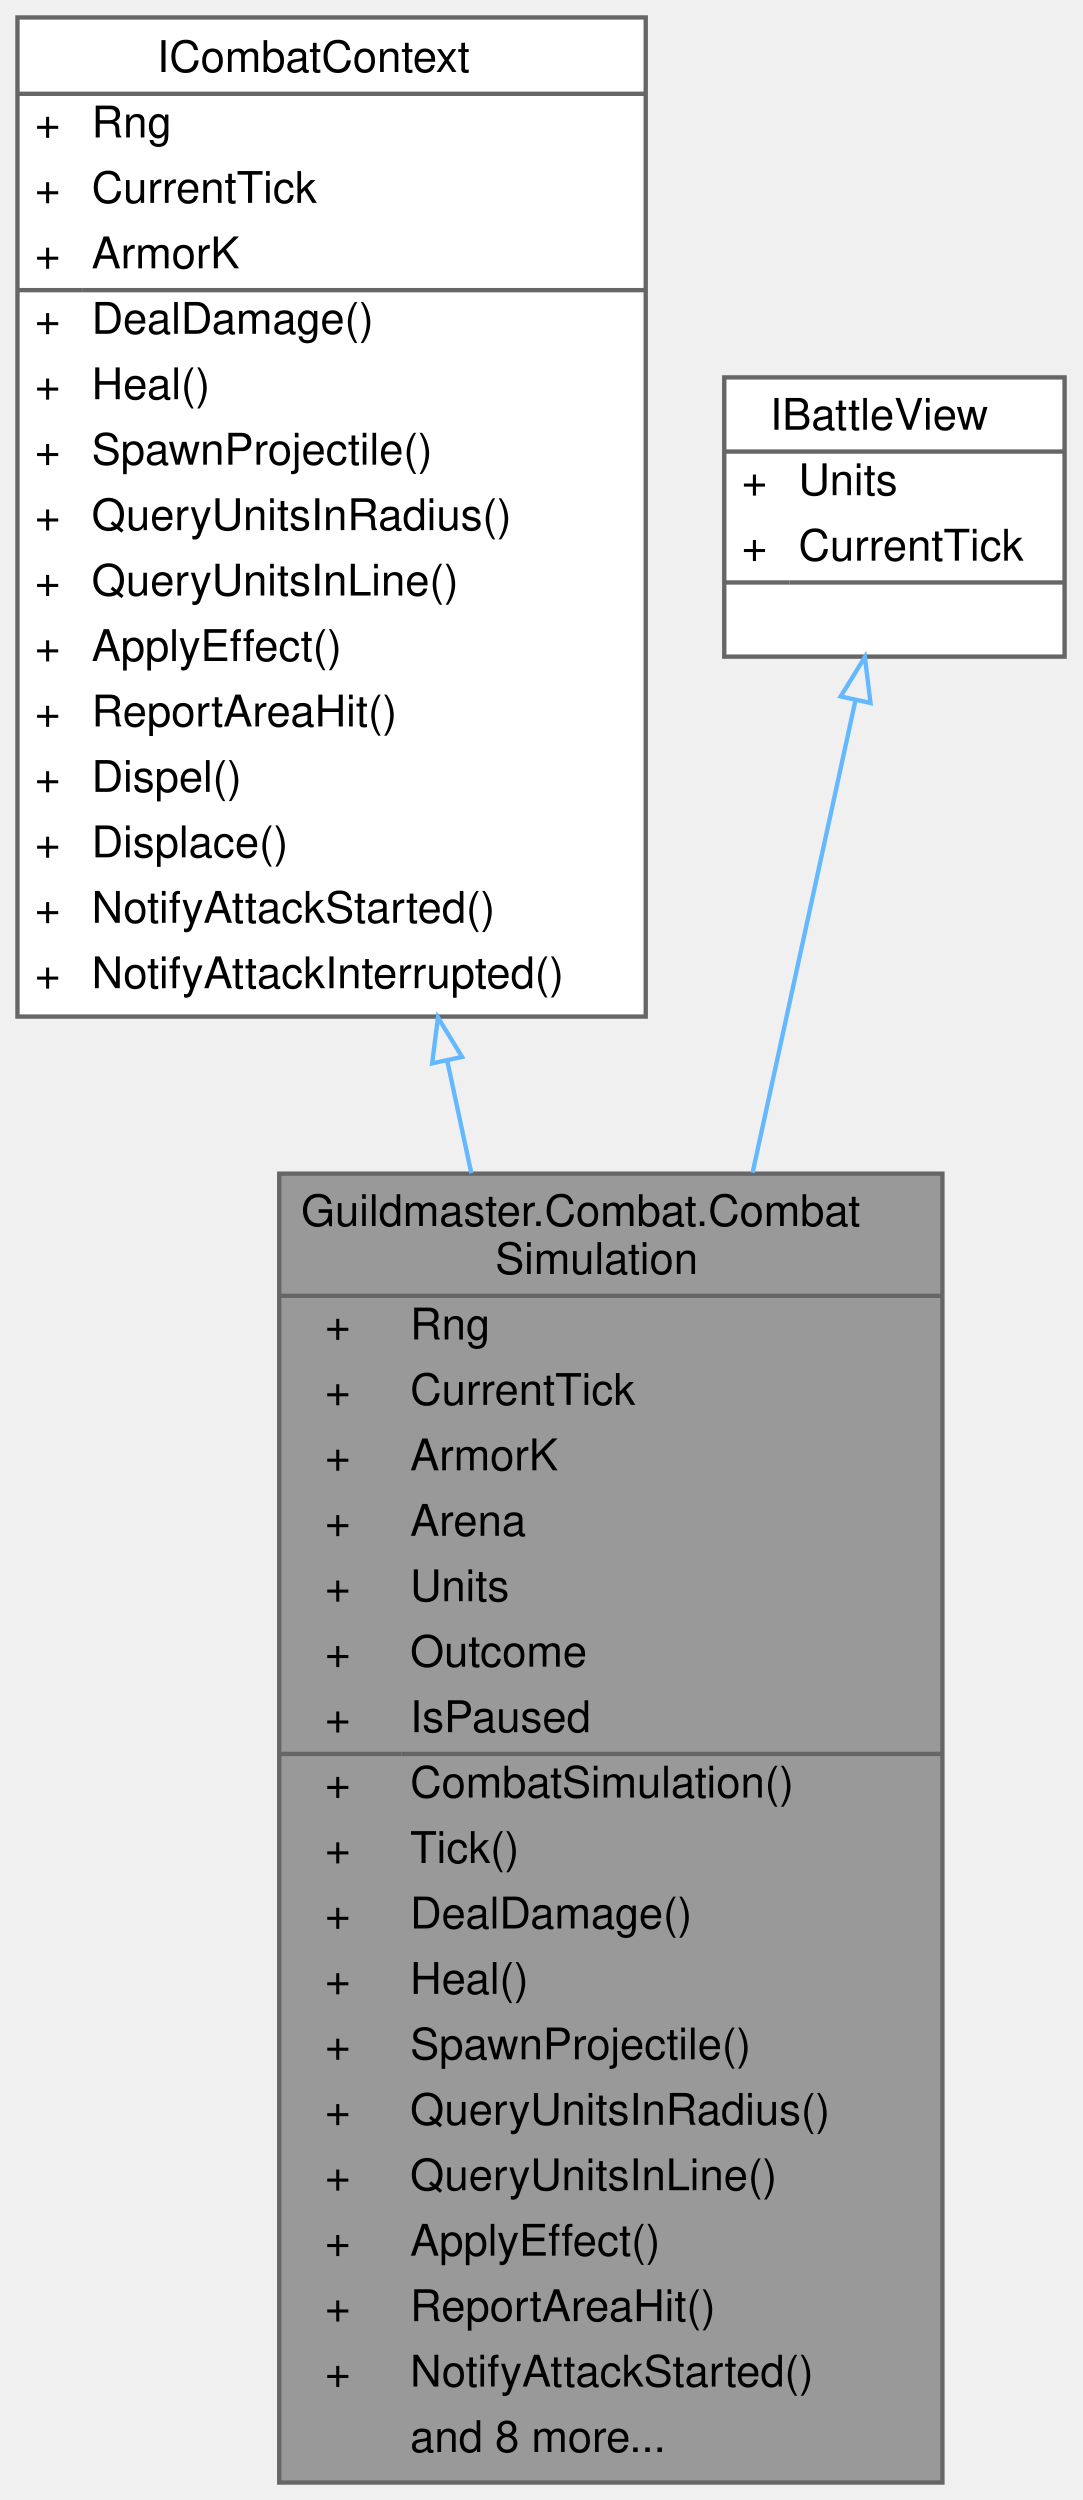
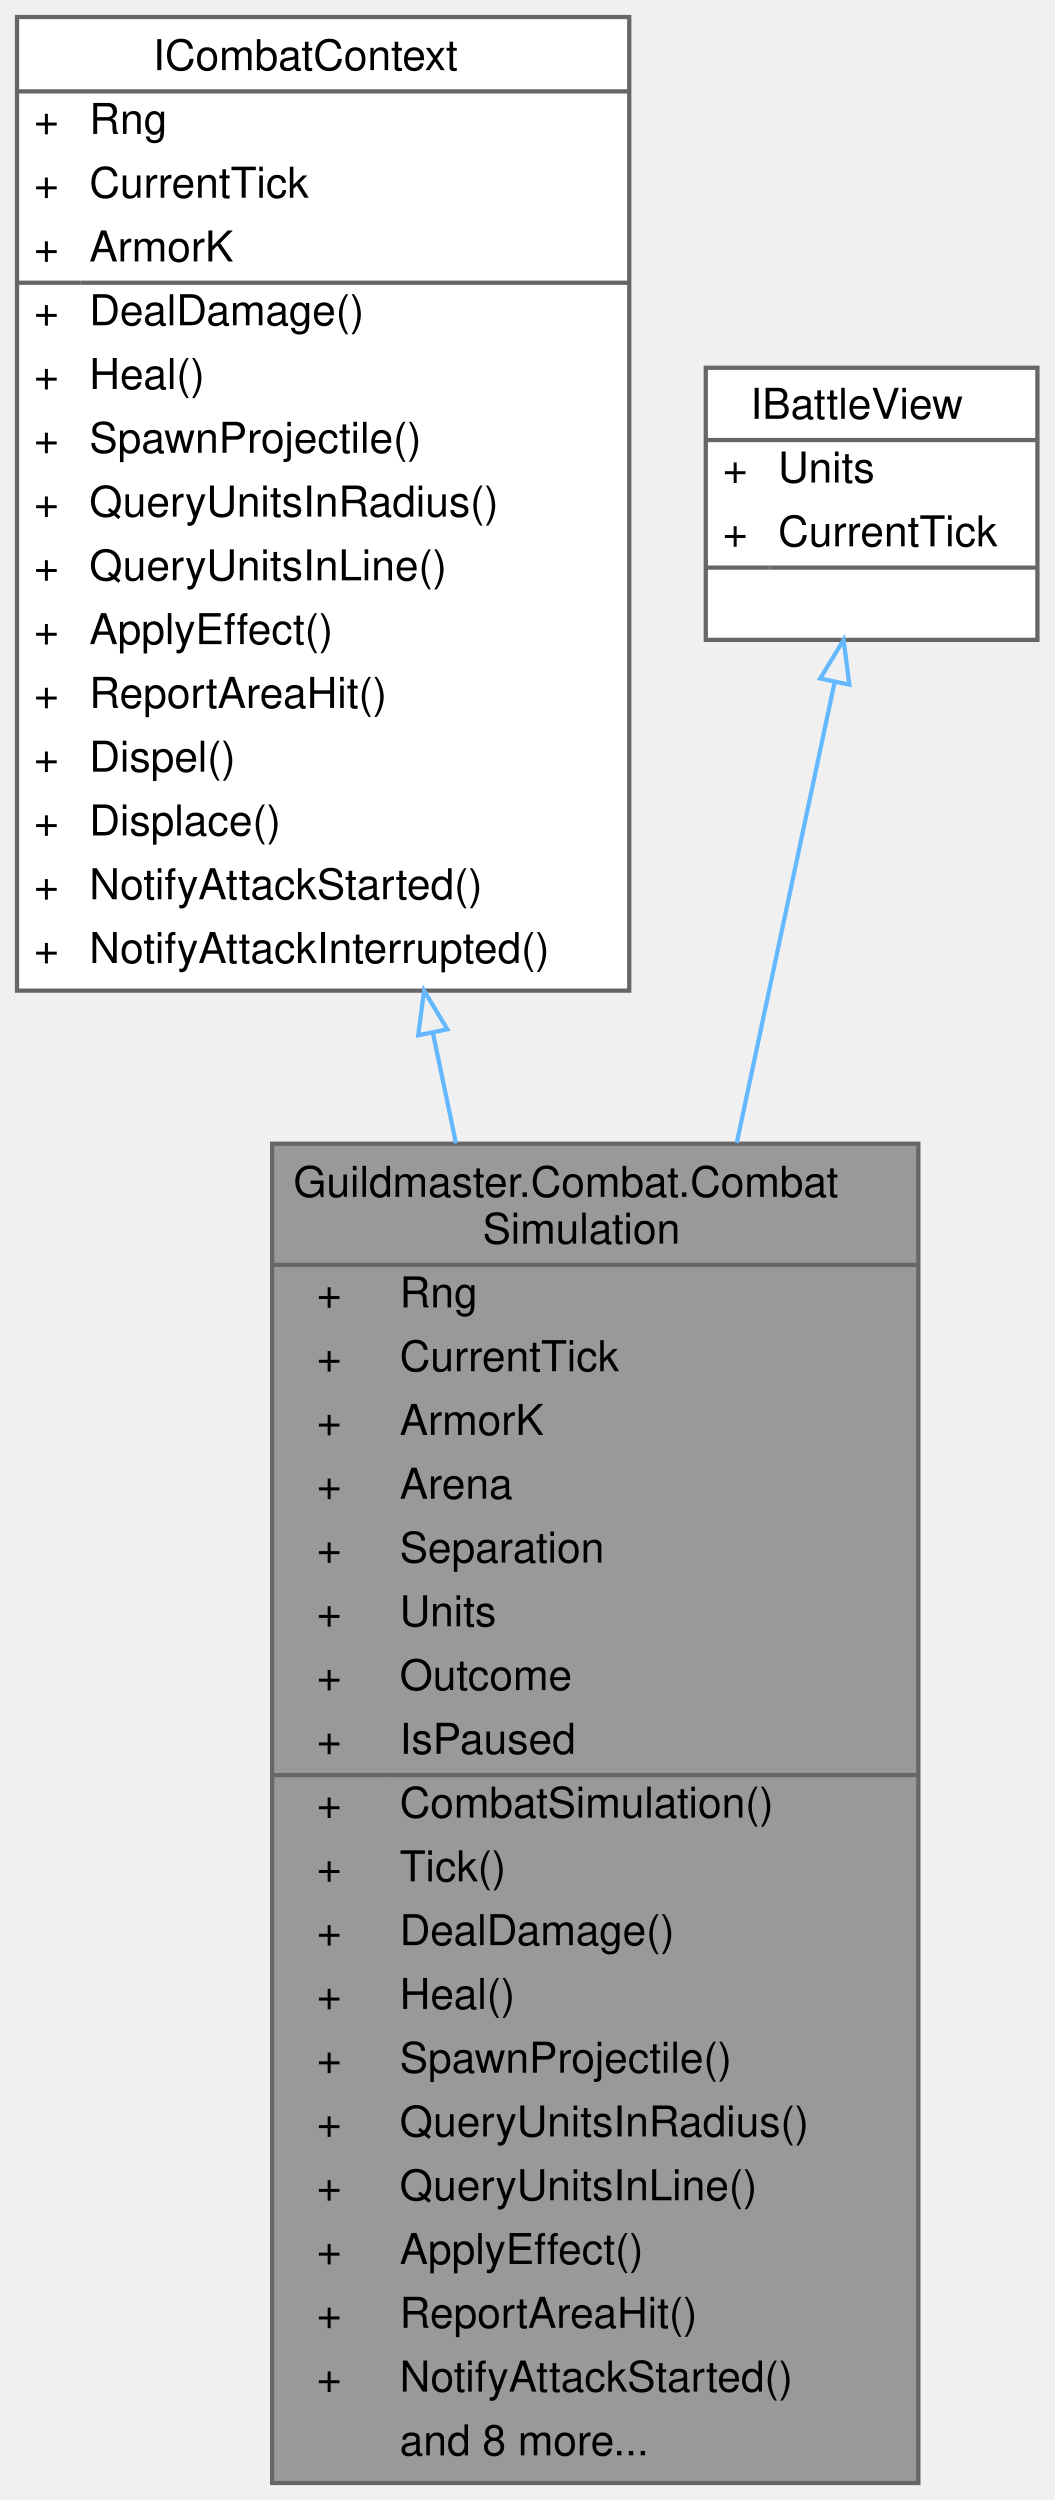
- <svg xmlns="http://www.w3.org/2000/svg" xmlns:xlink="http://www.w3.org/1999/xlink" width="248pt" height="573pt" viewBox="0.00 0.00 248.00 573.00">
-   <g id="graph0" class="graph" transform="scale(1 1) rotate(0) translate(4 569)">
+ <svg xmlns="http://www.w3.org/2000/svg" xmlns:xlink="http://www.w3.org/1999/xlink" width="248pt" height="588pt" viewBox="0.00 0.00 248.00 588.00">
+   <g id="graph0" class="graph" transform="scale(1 1) rotate(0) translate(4 584)">
    <g id="Node000001" class="node">
      <g id="a_Node000001">
        <a xlink:title="Детерминированная тиковая симуляция боя.">
-           <polygon fill="#999999" stroke="transparent" points="212,-300 60,-300 60,0 212,0 212,-300" />
-           <text text-anchor="start" x="65" y="-288" font-family="Helvetica,sans-Serif" font-size="10.00">Guildmaster.Combat.Combat</text>
-           <text text-anchor="start" x="109.5" y="-277" font-family="Helvetica,sans-Serif" font-size="10.00">Simulation</text>
-           <text text-anchor="start" x="70.5" y="-262" font-family="Helvetica,sans-Serif" font-size="10.00">+</text>
-           <text text-anchor="start" x="90" y="-262" font-family="Helvetica,sans-Serif" font-size="10.00">Rng</text>
-           <text text-anchor="start" x="70.5" y="-247" font-family="Helvetica,sans-Serif" font-size="10.00">+</text>
-           <text text-anchor="start" x="90" y="-247" font-family="Helvetica,sans-Serif" font-size="10.00">CurrentTick</text>
-           <text text-anchor="start" x="70.5" y="-232" font-family="Helvetica,sans-Serif" font-size="10.00">+</text>
-           <text text-anchor="start" x="90" y="-232" font-family="Helvetica,sans-Serif" font-size="10.00">ArmorK</text>
-           <text text-anchor="start" x="70.5" y="-217" font-family="Helvetica,sans-Serif" font-size="10.00">+</text>
-           <text text-anchor="start" x="90" y="-217" font-family="Helvetica,sans-Serif" font-size="10.00">Arena</text>
-           <text text-anchor="start" x="70.5" y="-202" font-family="Helvetica,sans-Serif" font-size="10.00">+</text>
-           <text text-anchor="start" x="90" y="-202" font-family="Helvetica,sans-Serif" font-size="10.00">Units</text>
-           <text text-anchor="start" x="70.5" y="-187" font-family="Helvetica,sans-Serif" font-size="10.00">+</text>
-           <text text-anchor="start" x="90" y="-187" font-family="Helvetica,sans-Serif" font-size="10.00">Outcome</text>
-           <text text-anchor="start" x="70.5" y="-172" font-family="Helvetica,sans-Serif" font-size="10.00">+</text>
-           <text text-anchor="start" x="90" y="-172" font-family="Helvetica,sans-Serif" font-size="10.00">IsPaused</text>
-           <text text-anchor="start" x="70.5" y="-157" font-family="Helvetica,sans-Serif" font-size="10.00">+</text>
-           <text text-anchor="start" x="90" y="-157" font-family="Helvetica,sans-Serif" font-size="10.00">CombatSimulation()</text>
-           <text text-anchor="start" x="70.5" y="-142" font-family="Helvetica,sans-Serif" font-size="10.00">+</text>
-           <text text-anchor="start" x="90" y="-142" font-family="Helvetica,sans-Serif" font-size="10.00">Tick()</text>
-           <text text-anchor="start" x="70.5" y="-127" font-family="Helvetica,sans-Serif" font-size="10.00">+</text>
-           <text text-anchor="start" x="90" y="-127" font-family="Helvetica,sans-Serif" font-size="10.00">DealDamage()</text>
-           <text text-anchor="start" x="70.5" y="-112" font-family="Helvetica,sans-Serif" font-size="10.00">+</text>
-           <text text-anchor="start" x="90" y="-112" font-family="Helvetica,sans-Serif" font-size="10.00">Heal()</text>
-           <text text-anchor="start" x="70.5" y="-97" font-family="Helvetica,sans-Serif" font-size="10.00">+</text>
-           <text text-anchor="start" x="90" y="-97" font-family="Helvetica,sans-Serif" font-size="10.00">SpawnProjectile()</text>
-           <text text-anchor="start" x="70.5" y="-82" font-family="Helvetica,sans-Serif" font-size="10.00">+</text>
-           <text text-anchor="start" x="90" y="-82" font-family="Helvetica,sans-Serif" font-size="10.00">QueryUnitsInRadius()</text>
-           <text text-anchor="start" x="70.5" y="-67" font-family="Helvetica,sans-Serif" font-size="10.00">+</text>
-           <text text-anchor="start" x="90" y="-67" font-family="Helvetica,sans-Serif" font-size="10.00">QueryUnitsInLine()</text>
-           <text text-anchor="start" x="70.5" y="-52" font-family="Helvetica,sans-Serif" font-size="10.00">+</text>
-           <text text-anchor="start" x="90" y="-52" font-family="Helvetica,sans-Serif" font-size="10.00">ApplyEffect()</text>
-           <text text-anchor="start" x="70.5" y="-37" font-family="Helvetica,sans-Serif" font-size="10.00">+</text>
-           <text text-anchor="start" x="90" y="-37" font-family="Helvetica,sans-Serif" font-size="10.00">ReportAreaHit()</text>
-           <text text-anchor="start" x="70.5" y="-22" font-family="Helvetica,sans-Serif" font-size="10.00">+</text>
-           <text text-anchor="start" x="90" y="-22" font-family="Helvetica,sans-Serif" font-size="10.00">NotifyAttackStarted()</text>
-           <text text-anchor="start" x="90" y="-7" font-family="Helvetica,sans-Serif" font-size="10.00">and 8 more...</text>
-           <polygon fill="#666666" stroke="#666666" points="60,-272 60,-272 212,-272 212,-272 60,-272" />
-           <polygon fill="#666666" stroke="#666666" points="60,-167 60,-167 88,-167 88,-167 60,-167" />
-           <polygon fill="#666666" stroke="#666666" points="88,-167 88,-167 212,-167 212,-167 88,-167" />
-           <polygon fill="none" stroke="#666666" points="60,0 60,-300 212,-300 212,0 60,0" />
+           <polygon fill="#999999" stroke="transparent" points="212,-315 60,-315 60,0 212,0 212,-315" />
+           <text text-anchor="start" x="65" y="-302.5" font-family="Helvetica,sans-Serif" font-size="10.00">Guildmaster.Combat.Combat</text>
+           <text text-anchor="start" x="109.5" y="-291.5" font-family="Helvetica,sans-Serif" font-size="10.00">Simulation</text>
+           <text text-anchor="start" x="70.5" y="-276.5" font-family="Helvetica,sans-Serif" font-size="10.00">+</text>
+           <text text-anchor="start" x="90" y="-276.5" font-family="Helvetica,sans-Serif" font-size="10.00">Rng</text>
+           <text text-anchor="start" x="70.5" y="-261.5" font-family="Helvetica,sans-Serif" font-size="10.00">+</text>
+           <text text-anchor="start" x="90" y="-261.5" font-family="Helvetica,sans-Serif" font-size="10.00">CurrentTick</text>
+           <text text-anchor="start" x="70.5" y="-246.5" font-family="Helvetica,sans-Serif" font-size="10.00">+</text>
+           <text text-anchor="start" x="90" y="-246.5" font-family="Helvetica,sans-Serif" font-size="10.00">ArmorK</text>
+           <text text-anchor="start" x="70.5" y="-231.5" font-family="Helvetica,sans-Serif" font-size="10.00">+</text>
+           <text text-anchor="start" x="90" y="-231.5" font-family="Helvetica,sans-Serif" font-size="10.00">Arena</text>
+           <text text-anchor="start" x="70.5" y="-216.5" font-family="Helvetica,sans-Serif" font-size="10.00">+</text>
+           <text text-anchor="start" x="90" y="-216.5" font-family="Helvetica,sans-Serif" font-size="10.00">Separation</text>
+           <text text-anchor="start" x="70.5" y="-201.5" font-family="Helvetica,sans-Serif" font-size="10.00">+</text>
+           <text text-anchor="start" x="90" y="-201.5" font-family="Helvetica,sans-Serif" font-size="10.00">Units</text>
+           <text text-anchor="start" x="70.5" y="-186.5" font-family="Helvetica,sans-Serif" font-size="10.00">+</text>
+           <text text-anchor="start" x="90" y="-186.5" font-family="Helvetica,sans-Serif" font-size="10.00">Outcome</text>
+           <text text-anchor="start" x="70.5" y="-171.5" font-family="Helvetica,sans-Serif" font-size="10.00">+</text>
+           <text text-anchor="start" x="90" y="-171.5" font-family="Helvetica,sans-Serif" font-size="10.00">IsPaused</text>
+           <text text-anchor="start" x="70.5" y="-156.5" font-family="Helvetica,sans-Serif" font-size="10.00">+</text>
+           <text text-anchor="start" x="90" y="-156.5" font-family="Helvetica,sans-Serif" font-size="10.00">CombatSimulation()</text>
+           <text text-anchor="start" x="70.5" y="-141.5" font-family="Helvetica,sans-Serif" font-size="10.00">+</text>
+           <text text-anchor="start" x="90" y="-141.5" font-family="Helvetica,sans-Serif" font-size="10.00">Tick()</text>
+           <text text-anchor="start" x="70.5" y="-126.5" font-family="Helvetica,sans-Serif" font-size="10.00">+</text>
+           <text text-anchor="start" x="90" y="-126.5" font-family="Helvetica,sans-Serif" font-size="10.00">DealDamage()</text>
+           <text text-anchor="start" x="70.5" y="-111.5" font-family="Helvetica,sans-Serif" font-size="10.00">+</text>
+           <text text-anchor="start" x="90" y="-111.5" font-family="Helvetica,sans-Serif" font-size="10.00">Heal()</text>
+           <text text-anchor="start" x="70.5" y="-96.5" font-family="Helvetica,sans-Serif" font-size="10.00">+</text>
+           <text text-anchor="start" x="90" y="-96.5" font-family="Helvetica,sans-Serif" font-size="10.00">SpawnProjectile()</text>
+           <text text-anchor="start" x="70.5" y="-81.5" font-family="Helvetica,sans-Serif" font-size="10.00">+</text>
+           <text text-anchor="start" x="90" y="-81.5" font-family="Helvetica,sans-Serif" font-size="10.00">QueryUnitsInRadius()</text>
+           <text text-anchor="start" x="70.5" y="-66.5" font-family="Helvetica,sans-Serif" font-size="10.00">+</text>
+           <text text-anchor="start" x="90" y="-66.5" font-family="Helvetica,sans-Serif" font-size="10.00">QueryUnitsInLine()</text>
+           <text text-anchor="start" x="70.5" y="-51.5" font-family="Helvetica,sans-Serif" font-size="10.00">+</text>
+           <text text-anchor="start" x="90" y="-51.5" font-family="Helvetica,sans-Serif" font-size="10.00">ApplyEffect()</text>
+           <text text-anchor="start" x="70.5" y="-36.5" font-family="Helvetica,sans-Serif" font-size="10.00">+</text>
+           <text text-anchor="start" x="90" y="-36.5" font-family="Helvetica,sans-Serif" font-size="10.00">ReportAreaHit()</text>
+           <text text-anchor="start" x="70.5" y="-21.5" font-family="Helvetica,sans-Serif" font-size="10.00">+</text>
+           <text text-anchor="start" x="90" y="-21.5" font-family="Helvetica,sans-Serif" font-size="10.00">NotifyAttackStarted()</text>
+           <text text-anchor="start" x="90" y="-6.5" font-family="Helvetica,sans-Serif" font-size="10.00">and 8 more...</text>
+           <polygon fill="#666666" stroke="#666666" points="60,-286.5 60,-286.5 212,-286.5 212,-286.5 60,-286.5" />
+           <polygon fill="#666666" stroke="#666666" points="60,-166.5 60,-166.5 88,-166.5 88,-166.5 60,-166.5" />
+           <polygon fill="#666666" stroke="#666666" points="88,-166.5 88,-166.5 212,-166.5 212,-166.5 88,-166.5" />
+           <polygon fill="none" stroke="#666666" points="60,0 60,-315 212,-315 212,0 60,0" />
        </a>
      </g>
    </g>
    <g id="Node000002" class="node">
      <g id="a_Node000002">
        <a xlink:href="interfaceGuildmaster_1_1Combat_1_1ICombatContext.html" target="_top" xlink:title="Шов «логика эффектов/способностей ↔ боевой мир».">
-           <polygon fill="white" stroke="transparent" points="144,-565 0,-565 0,-336 144,-336 144,-565" />
-           <text text-anchor="start" x="32" y="-552.5" font-family="Helvetica,sans-Serif" font-size="10.00">ICombatContext</text>
+           <polygon fill="white" stroke="transparent" points="144,-580 0,-580 0,-351 144,-351 144,-580" />
+           <text text-anchor="start" x="32" y="-567.5" font-family="Helvetica,sans-Serif" font-size="10.00">ICombatContext</text>
+           <text text-anchor="start" x="4" y="-552.5" font-family="Helvetica,sans-Serif" font-size="10.00">+</text>
+           <text text-anchor="start" x="17" y="-552.5" font-family="Helvetica,sans-Serif" font-size="10.00">Rng</text>
          <text text-anchor="start" x="4" y="-537.5" font-family="Helvetica,sans-Serif" font-size="10.00">+</text>
-           <text text-anchor="start" x="17" y="-537.5" font-family="Helvetica,sans-Serif" font-size="10.00">Rng</text>
+           <text text-anchor="start" x="17" y="-537.5" font-family="Helvetica,sans-Serif" font-size="10.00">CurrentTick</text>
          <text text-anchor="start" x="4" y="-522.5" font-family="Helvetica,sans-Serif" font-size="10.00">+</text>
-           <text text-anchor="start" x="17" y="-522.5" font-family="Helvetica,sans-Serif" font-size="10.00">CurrentTick</text>
+           <text text-anchor="start" x="17" y="-522.5" font-family="Helvetica,sans-Serif" font-size="10.00">ArmorK</text>
          <text text-anchor="start" x="4" y="-507.5" font-family="Helvetica,sans-Serif" font-size="10.00">+</text>
-           <text text-anchor="start" x="17" y="-507.5" font-family="Helvetica,sans-Serif" font-size="10.00">ArmorK</text>
+           <text text-anchor="start" x="17" y="-507.5" font-family="Helvetica,sans-Serif" font-size="10.00">DealDamage()</text>
          <text text-anchor="start" x="4" y="-492.5" font-family="Helvetica,sans-Serif" font-size="10.00">+</text>
-           <text text-anchor="start" x="17" y="-492.5" font-family="Helvetica,sans-Serif" font-size="10.00">DealDamage()</text>
+           <text text-anchor="start" x="17" y="-492.5" font-family="Helvetica,sans-Serif" font-size="10.00">Heal()</text>
          <text text-anchor="start" x="4" y="-477.5" font-family="Helvetica,sans-Serif" font-size="10.00">+</text>
-           <text text-anchor="start" x="17" y="-477.5" font-family="Helvetica,sans-Serif" font-size="10.00">Heal()</text>
+           <text text-anchor="start" x="17" y="-477.5" font-family="Helvetica,sans-Serif" font-size="10.00">SpawnProjectile()</text>
          <text text-anchor="start" x="4" y="-462.5" font-family="Helvetica,sans-Serif" font-size="10.00">+</text>
-           <text text-anchor="start" x="17" y="-462.5" font-family="Helvetica,sans-Serif" font-size="10.00">SpawnProjectile()</text>
+           <text text-anchor="start" x="17" y="-462.5" font-family="Helvetica,sans-Serif" font-size="10.00">QueryUnitsInRadius()</text>
          <text text-anchor="start" x="4" y="-447.5" font-family="Helvetica,sans-Serif" font-size="10.00">+</text>
-           <text text-anchor="start" x="17" y="-447.5" font-family="Helvetica,sans-Serif" font-size="10.00">QueryUnitsInRadius()</text>
+           <text text-anchor="start" x="17" y="-447.5" font-family="Helvetica,sans-Serif" font-size="10.00">QueryUnitsInLine()</text>
          <text text-anchor="start" x="4" y="-432.5" font-family="Helvetica,sans-Serif" font-size="10.00">+</text>
-           <text text-anchor="start" x="17" y="-432.5" font-family="Helvetica,sans-Serif" font-size="10.00">QueryUnitsInLine()</text>
+           <text text-anchor="start" x="17" y="-432.5" font-family="Helvetica,sans-Serif" font-size="10.00">ApplyEffect()</text>
          <text text-anchor="start" x="4" y="-417.5" font-family="Helvetica,sans-Serif" font-size="10.00">+</text>
-           <text text-anchor="start" x="17" y="-417.5" font-family="Helvetica,sans-Serif" font-size="10.00">ApplyEffect()</text>
+           <text text-anchor="start" x="17" y="-417.5" font-family="Helvetica,sans-Serif" font-size="10.00">ReportAreaHit()</text>
          <text text-anchor="start" x="4" y="-402.5" font-family="Helvetica,sans-Serif" font-size="10.00">+</text>
-           <text text-anchor="start" x="17" y="-402.5" font-family="Helvetica,sans-Serif" font-size="10.00">ReportAreaHit()</text>
+           <text text-anchor="start" x="17" y="-402.5" font-family="Helvetica,sans-Serif" font-size="10.00">Dispel()</text>
          <text text-anchor="start" x="4" y="-387.5" font-family="Helvetica,sans-Serif" font-size="10.00">+</text>
-           <text text-anchor="start" x="17" y="-387.5" font-family="Helvetica,sans-Serif" font-size="10.00">Dispel()</text>
+           <text text-anchor="start" x="17" y="-387.5" font-family="Helvetica,sans-Serif" font-size="10.00">Displace()</text>
          <text text-anchor="start" x="4" y="-372.5" font-family="Helvetica,sans-Serif" font-size="10.00">+</text>
-           <text text-anchor="start" x="17" y="-372.5" font-family="Helvetica,sans-Serif" font-size="10.00">Displace()</text>
+           <text text-anchor="start" x="17" y="-372.5" font-family="Helvetica,sans-Serif" font-size="10.00">NotifyAttackStarted()</text>
          <text text-anchor="start" x="4" y="-357.5" font-family="Helvetica,sans-Serif" font-size="10.00">+</text>
-           <text text-anchor="start" x="17" y="-357.5" font-family="Helvetica,sans-Serif" font-size="10.00">NotifyAttackStarted()</text>
-           <text text-anchor="start" x="4" y="-342.5" font-family="Helvetica,sans-Serif" font-size="10.00">+</text>
-           <text text-anchor="start" x="17" y="-342.5" font-family="Helvetica,sans-Serif" font-size="10.00">NotifyAttackInterrupted()</text>
-           <polygon fill="#666666" stroke="#666666" points="0,-547.5 0,-547.5 144,-547.5 144,-547.5 0,-547.5" />
-           <polygon fill="#666666" stroke="#666666" points="0,-502.5 0,-502.5 15,-502.5 15,-502.5 0,-502.5" />
-           <polygon fill="#666666" stroke="#666666" points="15,-502.5 15,-502.5 144,-502.5 144,-502.5 15,-502.5" />
-           <polygon fill="none" stroke="#666666" points="0,-336 0,-565 144,-565 144,-336 0,-336" />
+           <text text-anchor="start" x="17" y="-357.5" font-family="Helvetica,sans-Serif" font-size="10.00">NotifyAttackInterrupted()</text>
+           <polygon fill="#666666" stroke="#666666" points="0,-562.5 0,-562.5 144,-562.5 144,-562.5 0,-562.5" />
+           <polygon fill="#666666" stroke="#666666" points="0,-517.5 0,-517.5 15,-517.5 15,-517.5 0,-517.5" />
+           <polygon fill="#666666" stroke="#666666" points="15,-517.5 15,-517.5 144,-517.5 144,-517.5 15,-517.5" />
+           <polygon fill="none" stroke="#666666" points="0,-351 0,-580 144,-580 144,-351 0,-351" />
        </a>
      </g>
    </g>
    <g id="edge1_Node000001_Node000002" class="edge">
      <g id="a_edge1_Node000001_Node000002">
        <a xlink:title=" ">
-           <path fill="none" stroke="#63b8ff" d="M98.51,-325.86C100.33,-317.35 102.18,-308.72 104.03,-300.09" />
-           <polygon fill="none" stroke="#63b8ff" points="95.05,-325.29 96.38,-335.8 101.9,-326.75 95.05,-325.29" />
+           <path fill="none" stroke="#63b8ff" d="M97.83,-341.02C99.62,-332.46 101.43,-323.78 103.25,-315.09" />
+           <polygon fill="none" stroke="#63b8ff" points="94.36,-340.49 95.74,-350.99 101.21,-341.92 94.36,-340.49" />
        </a>
      </g>
    </g>
    <g id="Node000003" class="node">
      <g id="a_Node000003">
        <a xlink:href="interfaceGuildmaster_1_1Combat_1_1IBattleView.html" target="_top" xlink:title="Read-only срез боя для мозга (вики «13» §3.1).">
-           <polygon fill="white" stroke="transparent" points="240,-482.5 162,-482.5 162,-418.5 240,-418.5 240,-482.5" />
-           <text text-anchor="start" x="172.5" y="-470.5" font-family="Helvetica,sans-Serif" font-size="10.00">IBattleView</text>
+           <polygon fill="white" stroke="transparent" points="240,-497.5 162,-497.5 162,-433.5 240,-433.5 240,-497.5" />
+           <text text-anchor="start" x="172.5" y="-485.5" font-family="Helvetica,sans-Serif" font-size="10.00">IBattleView</text>
+           <text text-anchor="start" x="166" y="-470.5" font-family="Helvetica,sans-Serif" font-size="10.00">+</text>
+           <text text-anchor="start" x="179" y="-470.5" font-family="Helvetica,sans-Serif" font-size="10.00">Units</text>
          <text text-anchor="start" x="166" y="-455.5" font-family="Helvetica,sans-Serif" font-size="10.00">+</text>
-           <text text-anchor="start" x="179" y="-455.5" font-family="Helvetica,sans-Serif" font-size="10.00">Units</text>
-           <text text-anchor="start" x="166" y="-440.5" font-family="Helvetica,sans-Serif" font-size="10.00">+</text>
-           <text text-anchor="start" x="179" y="-440.5" font-family="Helvetica,sans-Serif" font-size="10.00">CurrentTick</text>
-           <text text-anchor="start" x="199" y="-425.5" font-family="Helvetica,sans-Serif" font-size="10.00"> </text>
-           <polygon fill="#666666" stroke="#666666" points="162,-465.5 162,-465.5 240,-465.5 240,-465.5 162,-465.5" />
-           <polygon fill="#666666" stroke="#666666" points="162,-435.5 162,-435.5 177,-435.5 177,-435.5 162,-435.5" />
-           <polygon fill="#666666" stroke="#666666" points="177,-435.5 177,-435.5 240,-435.5 240,-435.5 177,-435.5" />
-           <polygon fill="none" stroke="#666666" points="162,-418.5 162,-482.5 240,-482.5 240,-418.5 162,-418.5" />
+           <text text-anchor="start" x="179" y="-455.5" font-family="Helvetica,sans-Serif" font-size="10.00">CurrentTick</text>
+           <text text-anchor="start" x="199" y="-440.5" font-family="Helvetica,sans-Serif" font-size="10.00"> </text>
+           <polygon fill="#666666" stroke="#666666" points="162,-480.5 162,-480.5 240,-480.5 240,-480.5 162,-480.5" />
+           <polygon fill="#666666" stroke="#666666" points="162,-450.5 162,-450.5 177,-450.5 177,-450.5 162,-450.5" />
+           <polygon fill="#666666" stroke="#666666" points="177,-450.5 177,-450.5 240,-450.5 240,-450.5 177,-450.5" />
+           <polygon fill="none" stroke="#666666" points="162,-433.5 162,-497.5 240,-497.5 240,-433.5 162,-433.5" />
        </a>
      </g>
    </g>
    <g id="edge2_Node000001_Node000003" class="edge">
      <g id="a_edge2_Node000001_Node000003">
        <a xlink:title=" ">
-           <path fill="none" stroke="#63b8ff" d="M192.06,-408.44C185.85,-379.94 177.17,-340.06 168.49,-300.2" />
-           <polygon fill="none" stroke="#63b8ff" points="188.68,-409.37 194.23,-418.4 195.52,-407.88 188.68,-409.37" />
+           <path fill="none" stroke="#63b8ff" d="M192.3,-423.55C186.27,-395.14 177.81,-355.32 169.28,-315.16" />
+           <polygon fill="none" stroke="#63b8ff" points="188.91,-424.42 194.41,-433.48 195.76,-422.97 188.91,-424.42" />
        </a>
      </g>
    </g>
  </g>
</svg>
